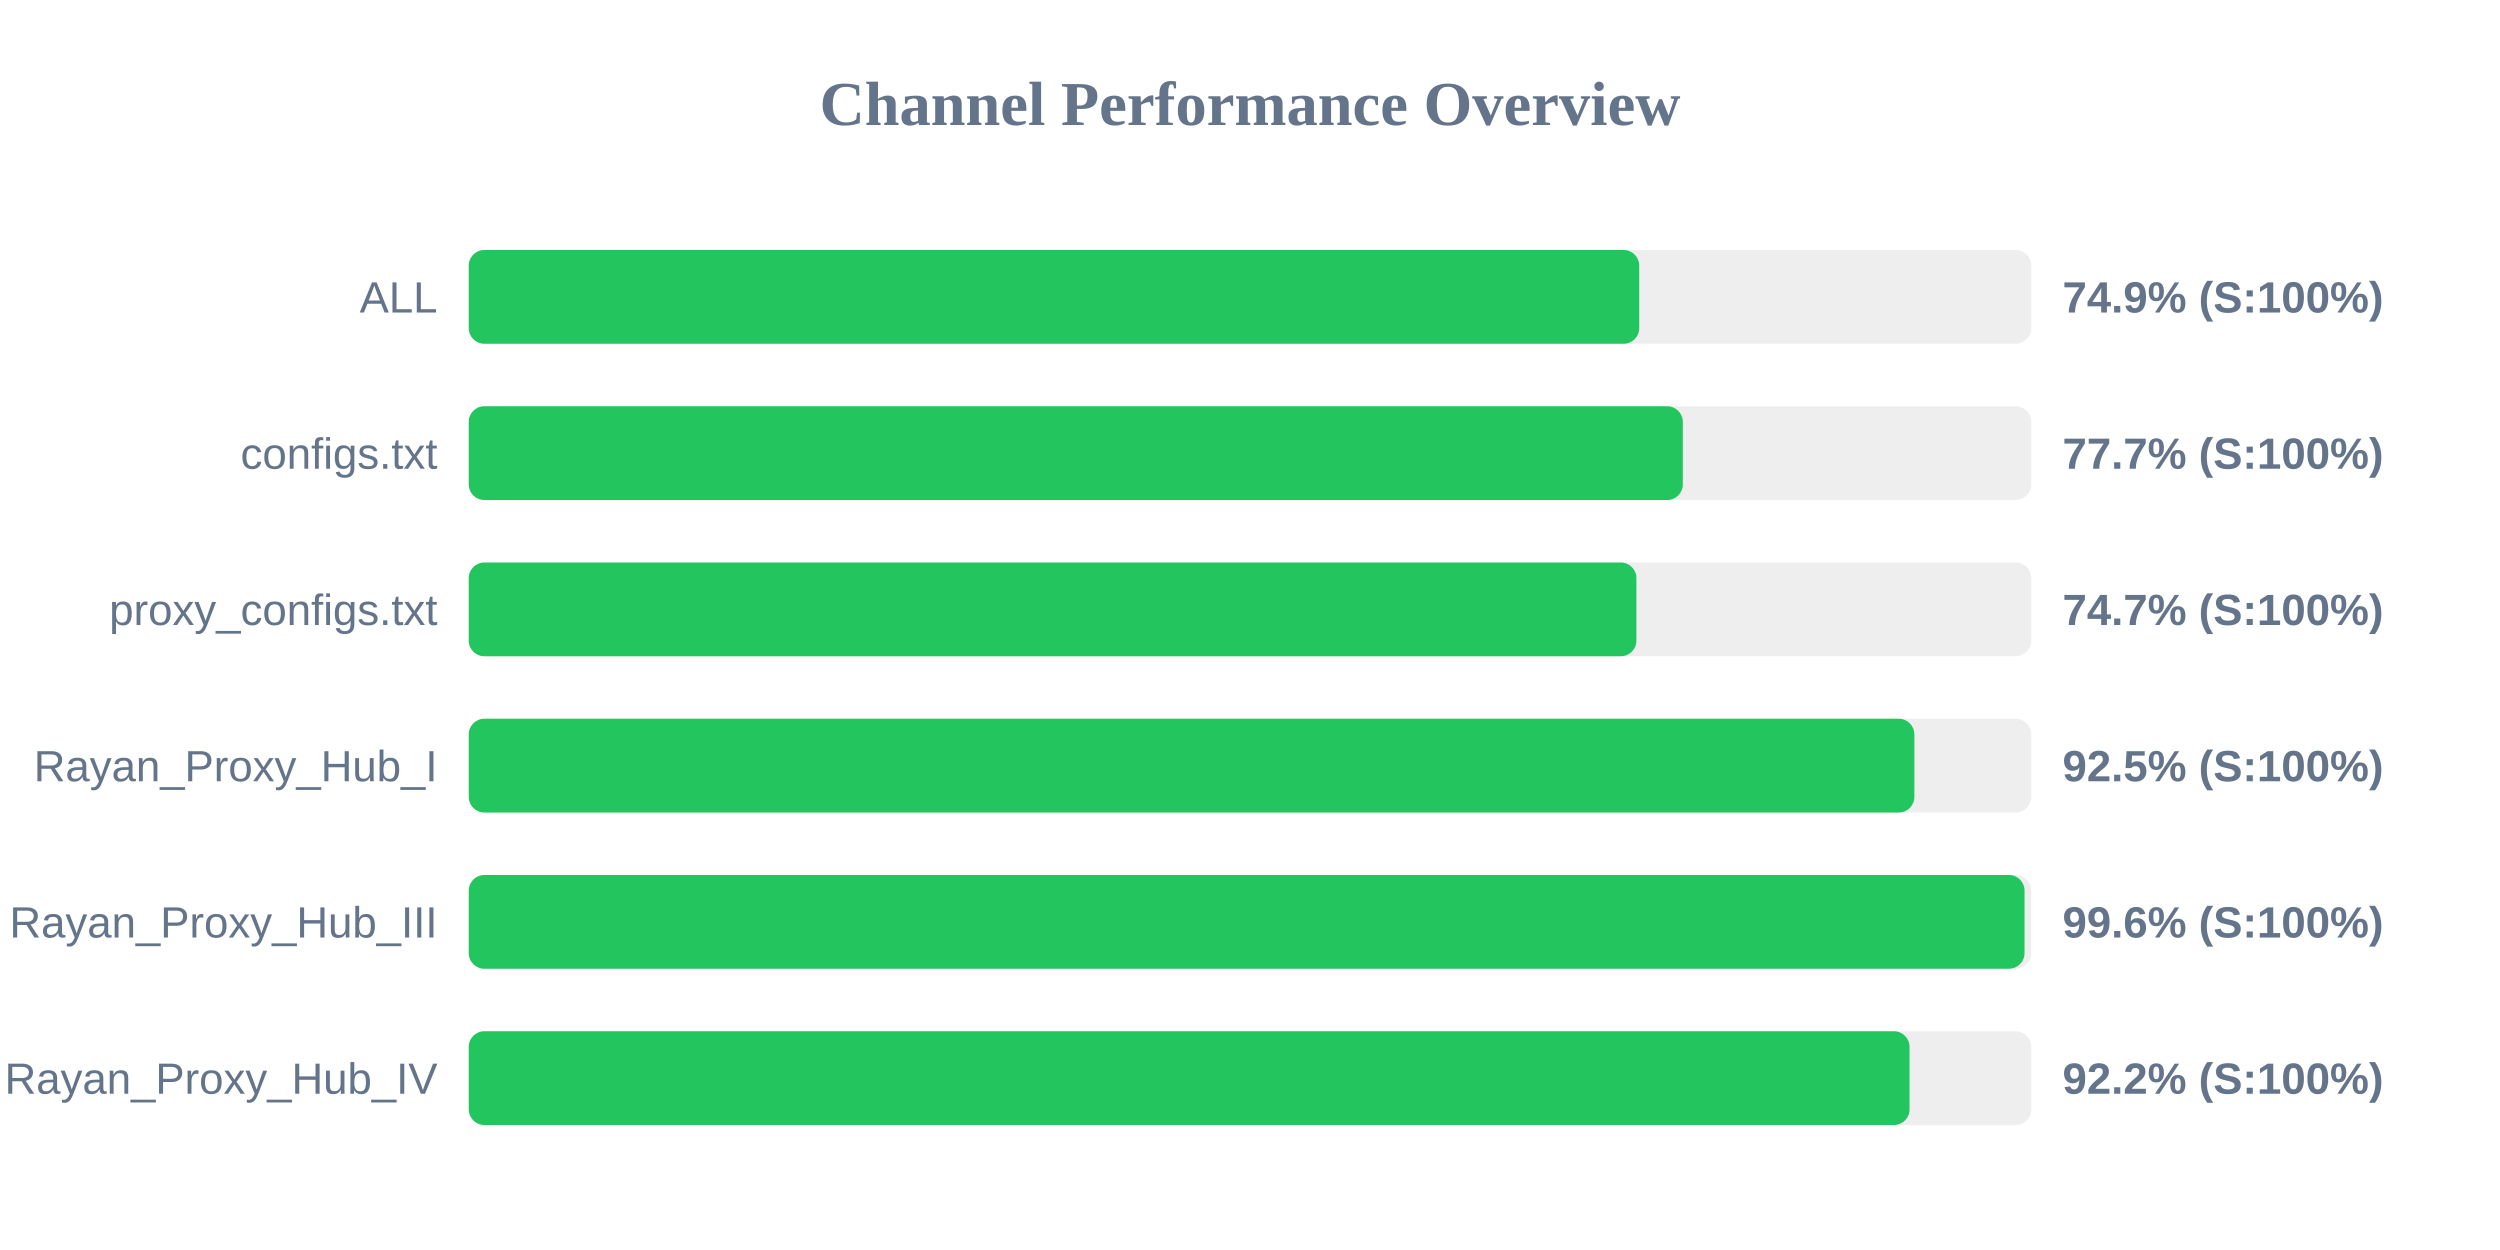
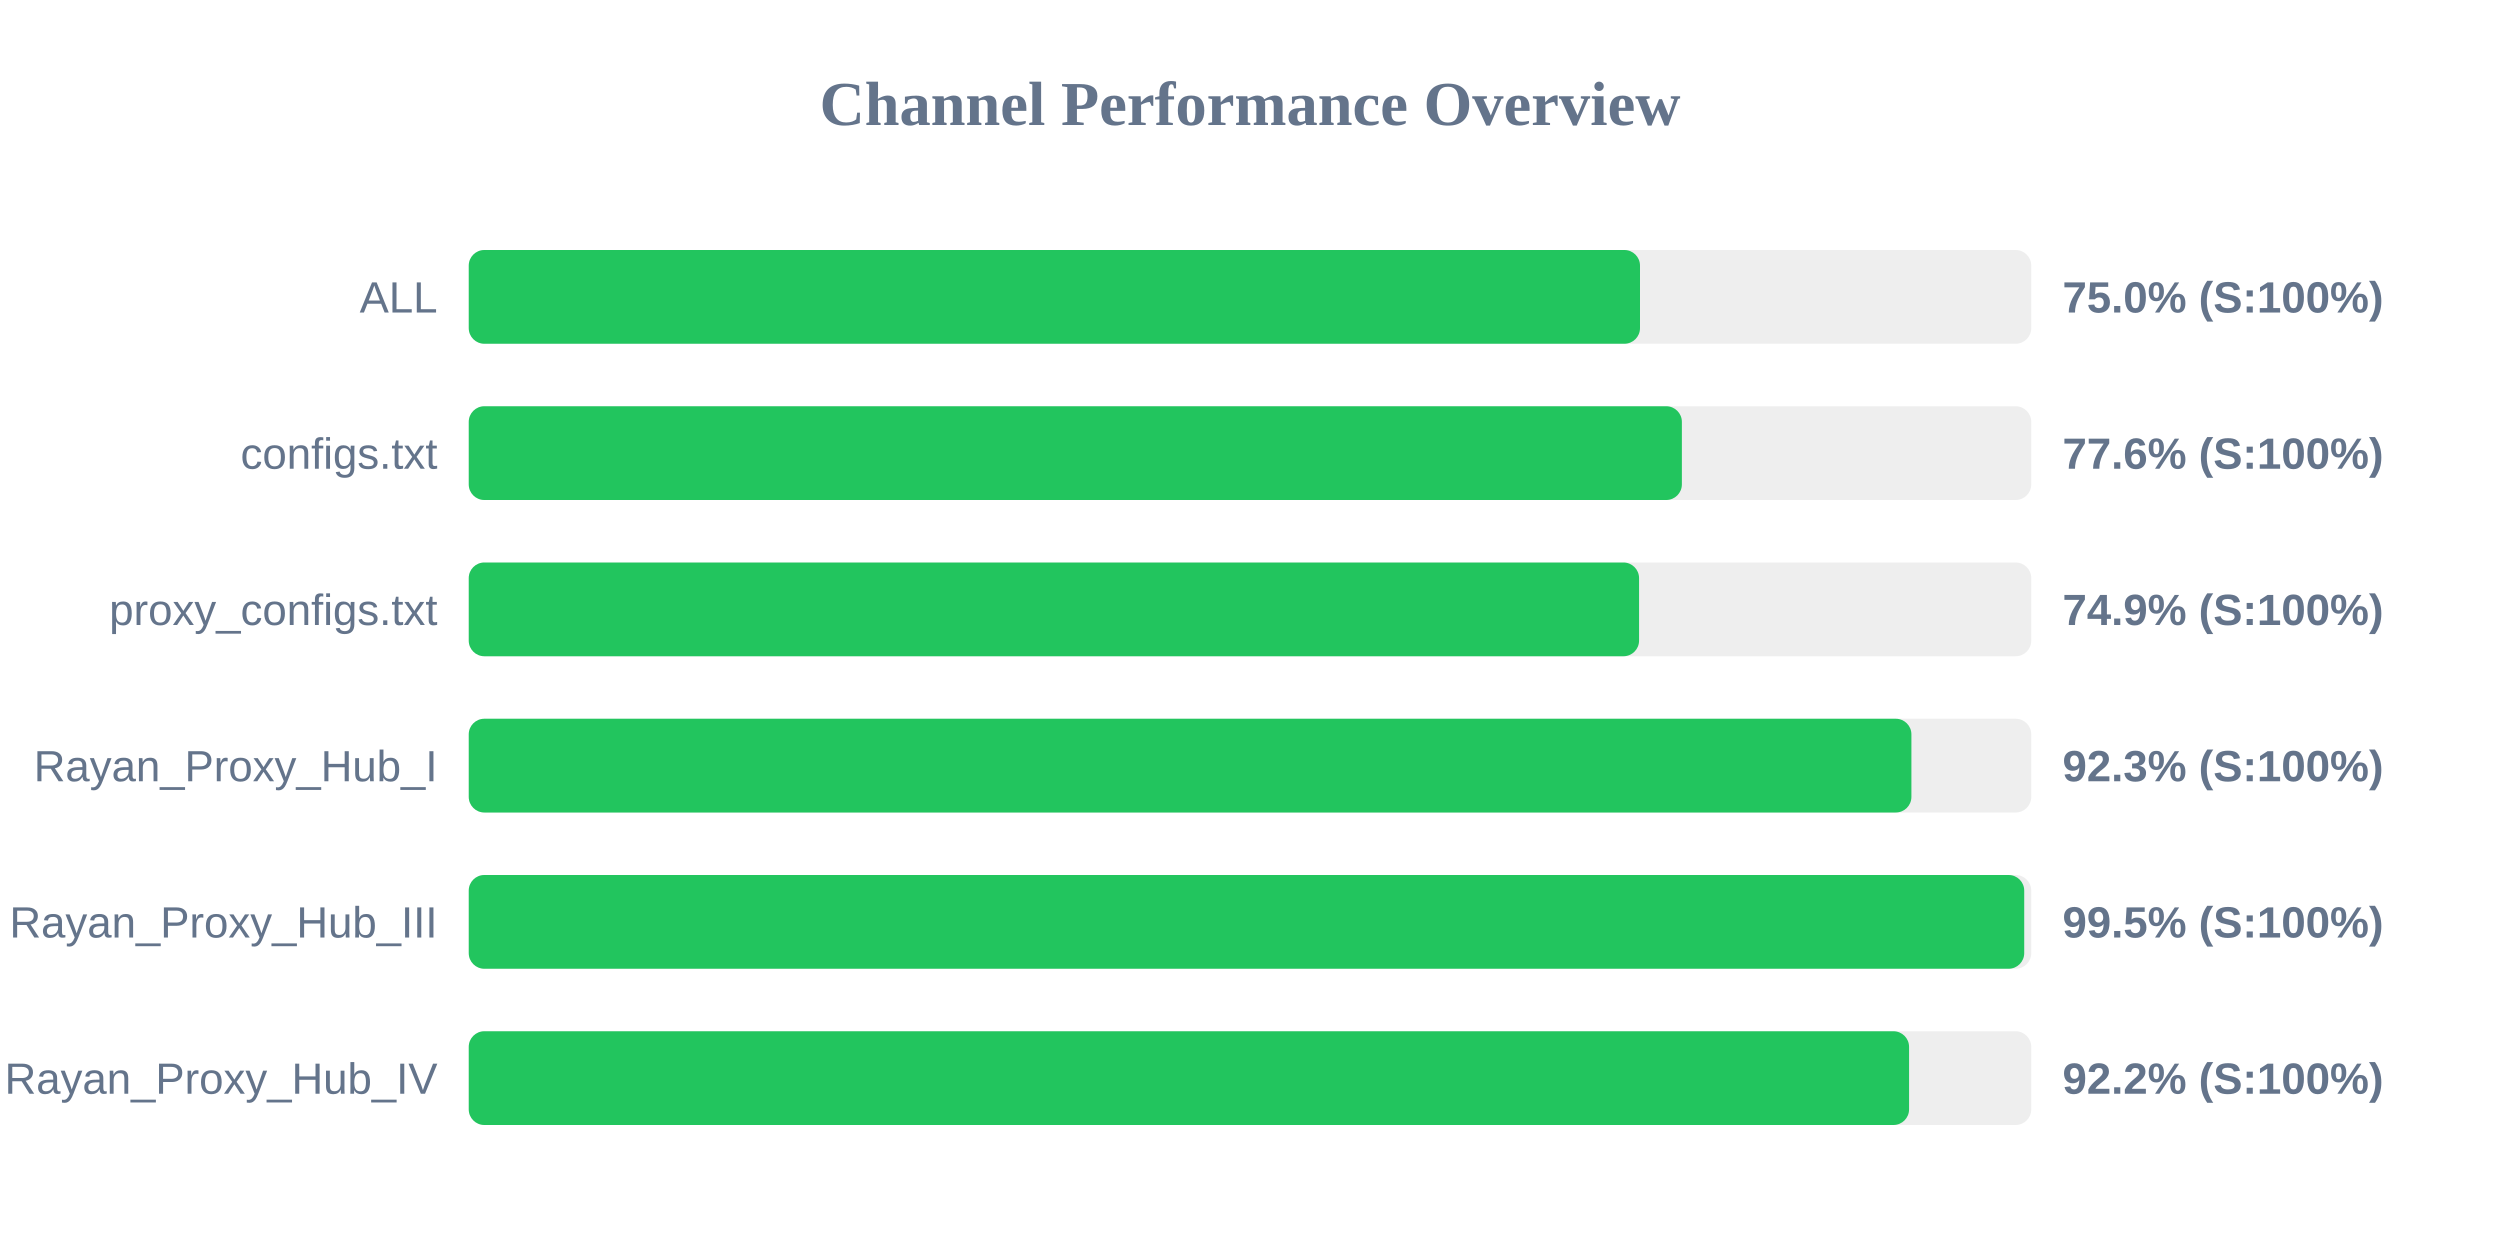
<svg xmlns="http://www.w3.org/2000/svg" width="800" height="400" version="1.1">
  <style>
        .row { font: 14px Arial; fill: #64748b; }
        .score { font: bold 14px Arial; fill: #64748b; }
    </style>
  <text x="400" y="40" text-anchor="middle" font-size="20px" font-weight="bold" fill="#64748b">Channel Performance Overview</text>
  <rect x="150" y="80" width="500" height="30" fill="#eee" rx="5" />
-   <rect x="150" y="80" width="374.55" height="30" fill="#22c55e" rx="5" />
+   <rect x="150" y="80" width="374.8" height="30" fill="#22c55e" rx="5" />
  <text x="140" y="100" text-anchor="end" class="row">ALL</text>
-   <text x="660" y="100" text-anchor="start" class="score">74.9% (S:100%)</text>
+   <text x="660" y="100" text-anchor="start" class="score">75.0% (S:100%)</text>
  <rect x="150" y="130" width="500" height="30" fill="#eee" rx="5" />
-   <rect x="150" y="130" width="388.5" height="30" fill="#22c55e" rx="5" />
+   <rect x="150" y="130" width="388.2" height="30" fill="#22c55e" rx="5" />
  <text x="140" y="150" text-anchor="end" class="row">configs.txt</text>
-   <text x="660" y="150" text-anchor="start" class="score">77.7% (S:100%)</text>
+   <text x="660" y="150" text-anchor="start" class="score">77.6% (S:100%)</text>
  <rect x="150" y="180" width="500" height="30" fill="#eee" rx="5" />
-   <rect x="150" y="180" width="373.65" height="30" fill="#22c55e" rx="5" />
+   <rect x="150" y="180" width="374.5" height="30" fill="#22c55e" rx="5" />
  <text x="140" y="200" text-anchor="end" class="row">proxy_configs.txt</text>
-   <text x="660" y="200" text-anchor="start" class="score">74.7% (S:100%)</text>
+   <text x="660" y="200" text-anchor="start" class="score">74.9% (S:100%)</text>
  <rect x="150" y="230" width="500" height="30" fill="#eee" rx="5" />
-   <rect x="150" y="230" width="462.6" height="30" fill="#22c55e" rx="5" />
+   <rect x="150" y="230" width="461.65" height="30" fill="#22c55e" rx="5" />
  <text x="140" y="250" text-anchor="end" class="row">Rayan_Proxy_Hub_I</text>
-   <text x="660" y="250" text-anchor="start" class="score">92.5% (S:100%)</text>
+   <text x="660" y="250" text-anchor="start" class="score">92.3% (S:100%)</text>
  <rect x="150" y="280" width="500" height="30" fill="#eee" rx="5" />
-   <rect x="150" y="280" width="497.85" height="30" fill="#22c55e" rx="5" />
+   <rect x="150" y="280" width="497.75" height="30" fill="#22c55e" rx="5" />
  <text x="140" y="300" text-anchor="end" class="row">Rayan_Proxy_Hub_III</text>
-   <text x="660" y="300" text-anchor="start" class="score">99.6% (S:100%)</text>
+   <text x="660" y="300" text-anchor="start" class="score">99.5% (S:100%)</text>
  <rect x="150" y="330" width="500" height="30" fill="#eee" rx="5" />
-   <rect x="150" y="330" width="461.05" height="30" fill="#22c55e" rx="5" />
+   <rect x="150" y="330" width="460.9" height="30" fill="#22c55e" rx="5" />
  <text x="140" y="350" text-anchor="end" class="row">Rayan_Proxy_Hub_IV</text>
  <text x="660" y="350" text-anchor="start" class="score">92.2% (S:100%)</text>
</svg>
